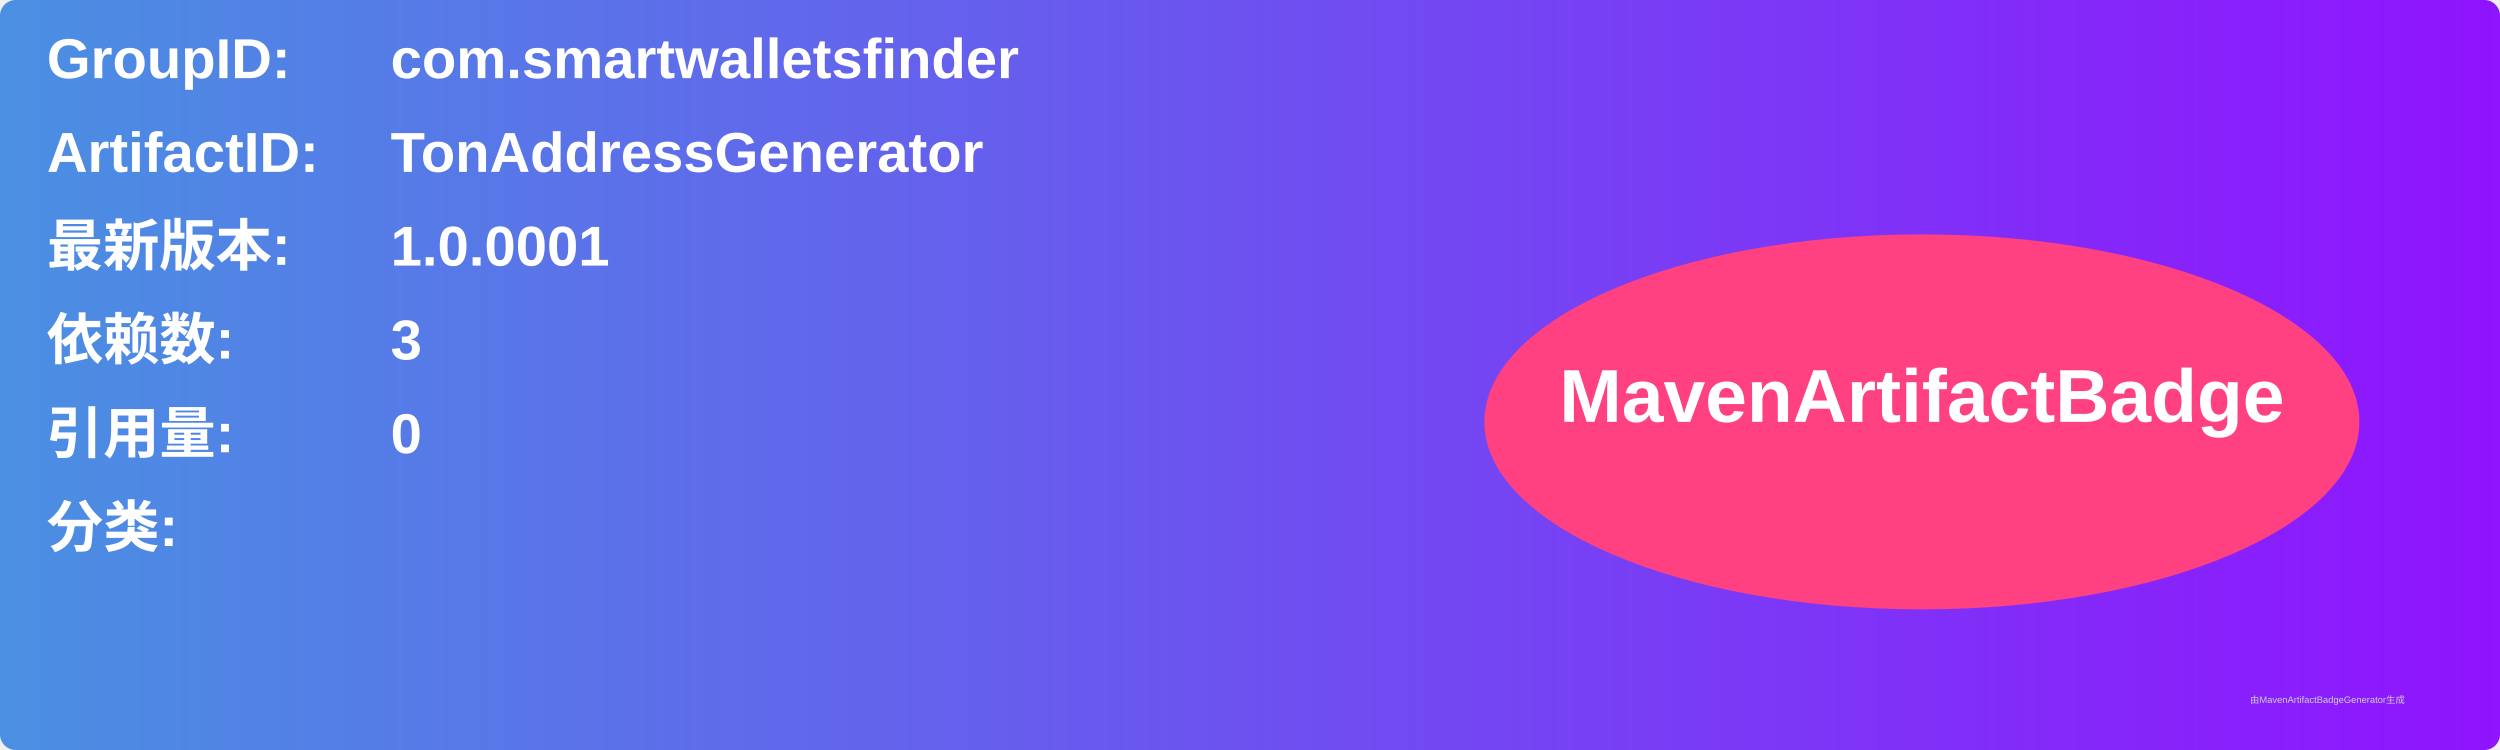
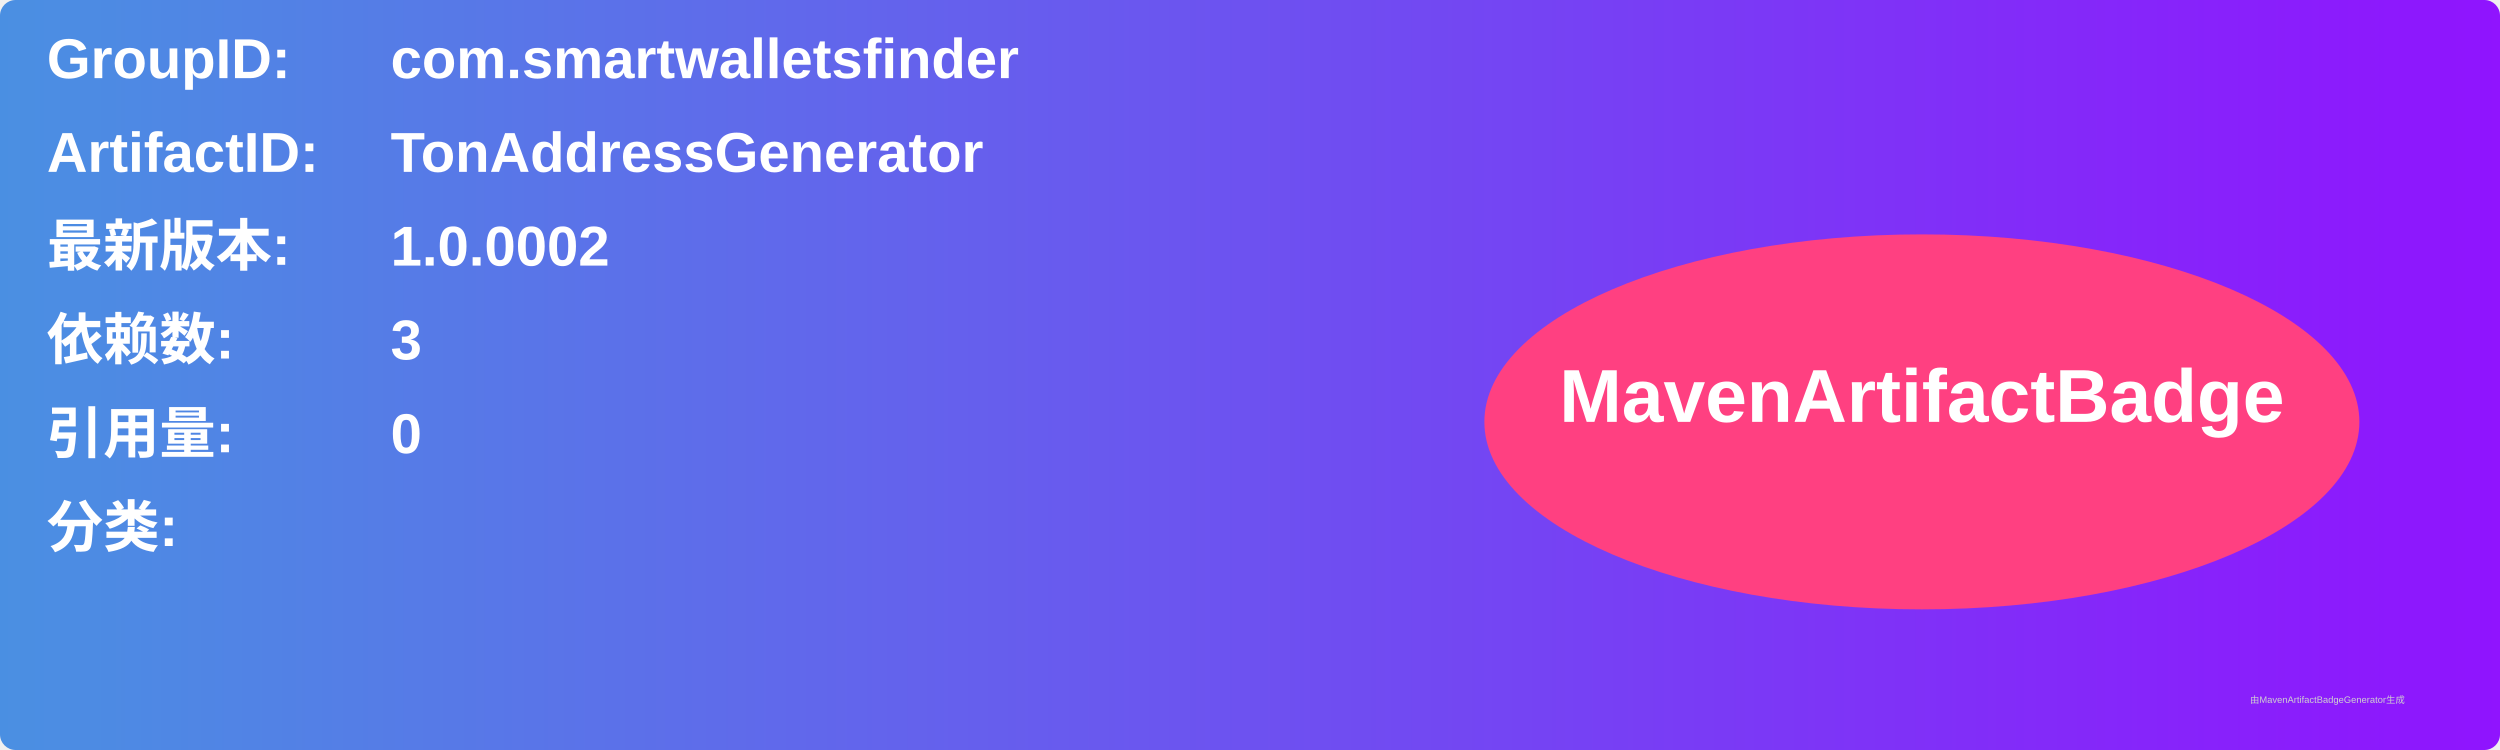
<svg xmlns="http://www.w3.org/2000/svg" width="800" height="240" viewBox="0 0 800 240">
  <linearGradient id="grad" x1="0%" y1="0%" x2="100%" y2="0%">
    <stop offset="0%" stop-color="#4a90e2" />
    <stop offset="100%" stop-color="#9013fe" />
  </linearGradient>
  <rect width="100%" height="100%" rx="5" ry="5" fill="url(#grad)" />
  <g transform="translate(15, 15)">
    <text x="0" y="10" font-family="Arial" font-size="18" fill="white" font-weight="bold" width="260">GroupID:</text>
    <text x="110" y="10" font-family="Arial" font-size="18" fill="white" font-weight="bold" width="460">com.smartwalletsfinder</text>
    <text x="0" y="40" font-family="Arial" font-size="18" fill="white" font-weight="bold" width="260">ArtifactID:</text>
    <text x="110" y="40" font-family="Arial" font-size="18" fill="white" font-weight="bold" width="460">TonAddressGenerator</text>
    <text x="0" y="70" font-family="Arial" font-size="18" fill="white" font-weight="bold">最新版本:</text>
    <text x="110" y="70" font-family="Arial" font-size="18" fill="white" font-weight="bold">
-       <tspan font-weight="bold">1.0.0001</tspan>
+       <tspan font-weight="bold">1.0.0002</tspan>
    </text>
    <text x="0" y="100" font-family="Arial" font-size="18" fill="white" font-weight="bold">依赖数: </text>
    <text x="110" y="100" font-family="Arial" font-size="18" fill="white">
      <tspan font-weight="bold">3</tspan>
    </text>
    <text x="0" y="130" font-family="Arial" font-size="18" fill="white" font-weight="bold">引用量: </text>
    <text x="110" y="130" font-family="Arial" font-size="18" fill="white">
      <tspan font-weight="bold">0</tspan>
    </text>
    <text x="0" y="160" font-family="Arial" font-size="18" fill="white" font-weight="bold">分类:</text>
    <text x="10" y="190" font-family="Arial" font-size="10" fill="white">
      <tspan font-weight="bold" />
    </text>
    <ellipse cx="600" cy="120" rx="140" ry="60" fill="#ff4081" />
    <text x="600" y="120" text-anchor="middle" font-family="Arial" font-size="24" fill="white" font-weight="bold">MavenArtifactBadge</text>
  </g>
  <text x="720" y="225" font-family="Arial" font-size="3" fill="#d0d0d0">由MavenArtifactBadgeGenerator生成</text>
</svg>
